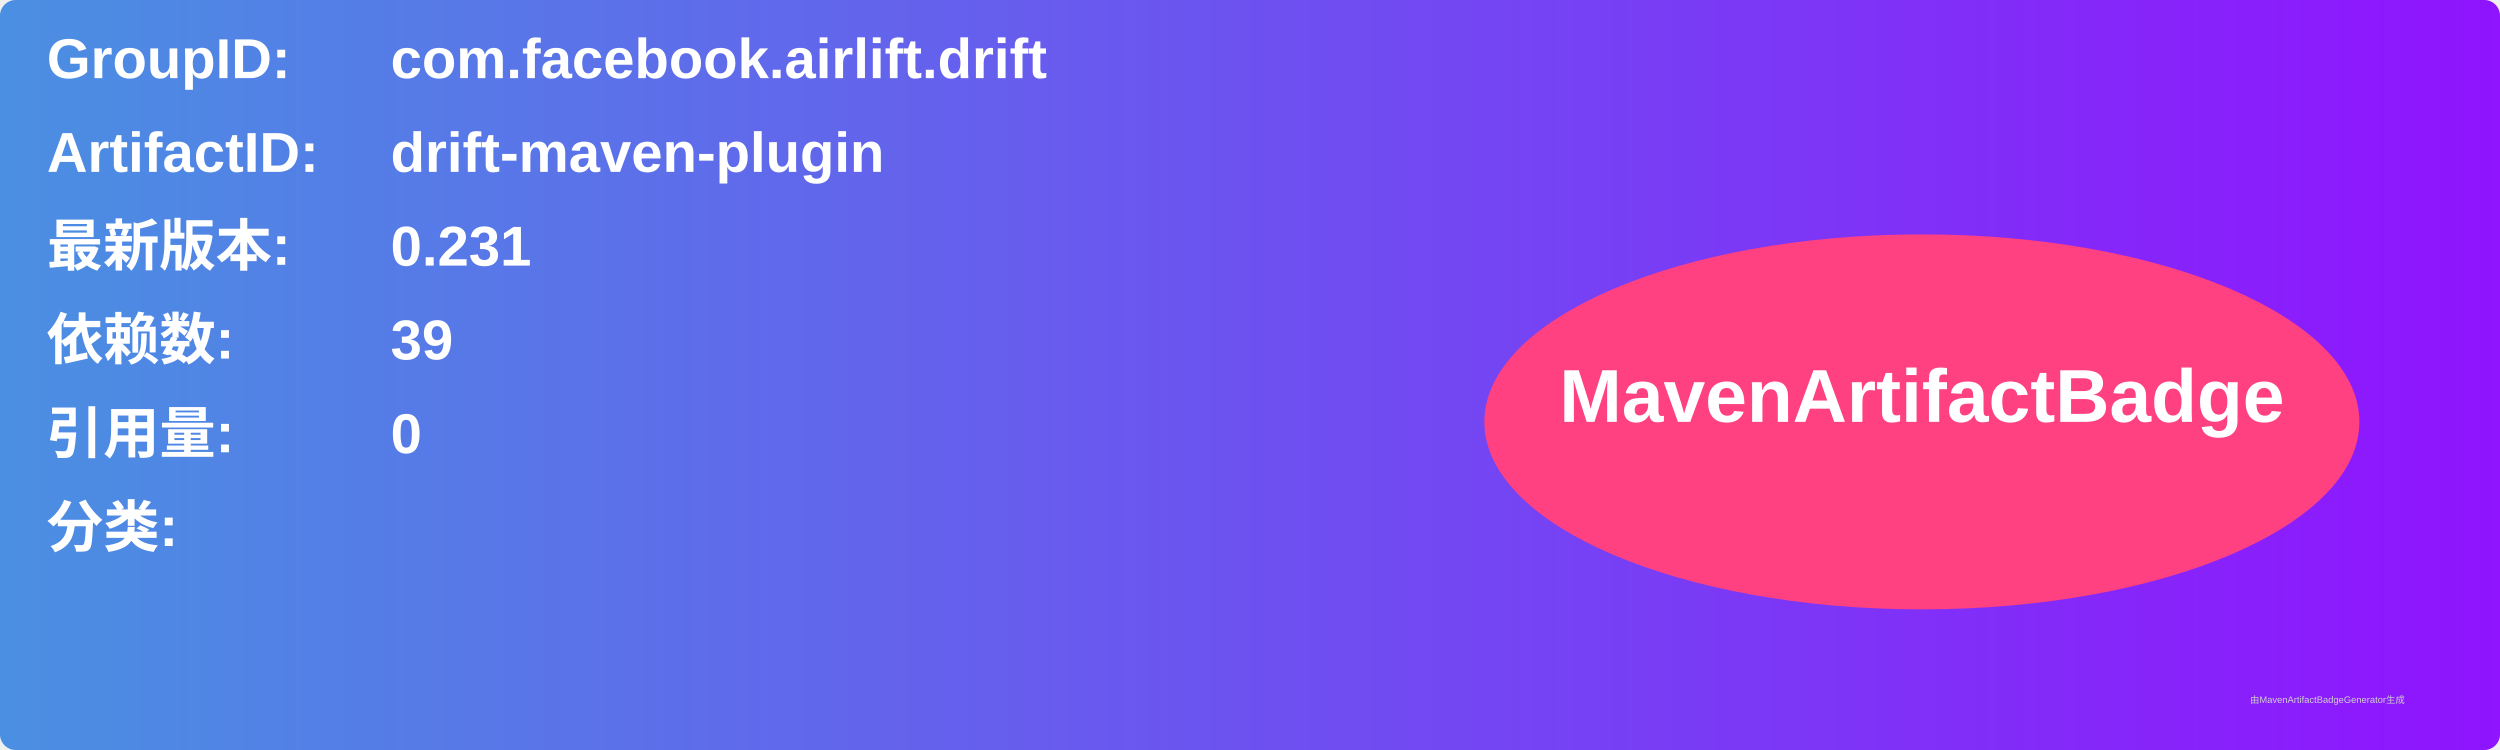
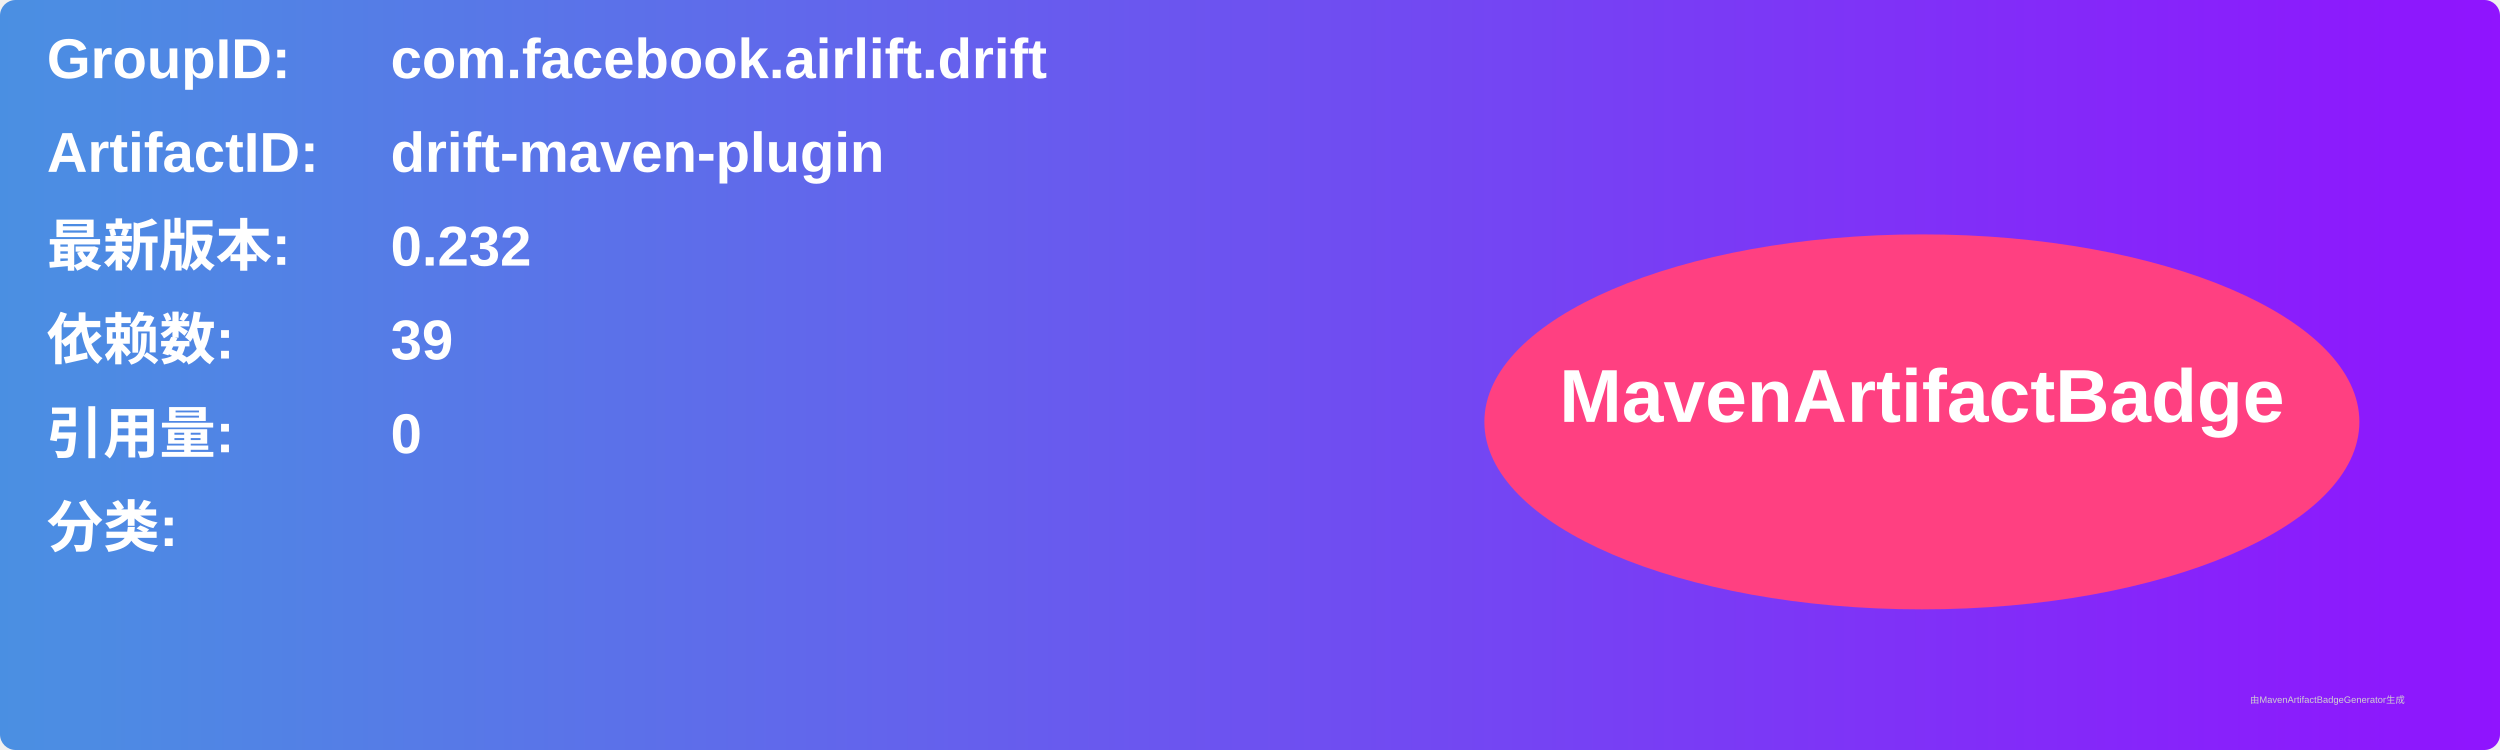
<svg xmlns="http://www.w3.org/2000/svg" width="800" height="240" viewBox="0 0 800 240">
  <linearGradient id="grad" x1="0%" y1="0%" x2="100%" y2="0%">
    <stop offset="0%" stop-color="#4a90e2" />
    <stop offset="100%" stop-color="#9013fe" />
  </linearGradient>
  <rect width="100%" height="100%" rx="5" ry="5" fill="url(#grad)" />
  <g transform="translate(15, 15)">
    <text x="0" y="10" font-family="Arial" font-size="18" fill="white" font-weight="bold" width="260">GroupID:</text>
    <text x="110" y="10" font-family="Arial" font-size="18" fill="white" font-weight="bold" width="460">com.facebook.airlift.drift</text>
    <text x="0" y="40" font-family="Arial" font-size="18" fill="white" font-weight="bold" width="260">ArtifactID:</text>
    <text x="110" y="40" font-family="Arial" font-size="18" fill="white" font-weight="bold" width="460">drift-maven-plugin</text>
    <text x="0" y="70" font-family="Arial" font-size="18" fill="white" font-weight="bold">最新版本:</text>
    <text x="110" y="70" font-family="Arial" font-size="18" fill="white" font-weight="bold">
-       <tspan font-weight="bold">0.231</tspan>
+       <tspan font-weight="bold">0.232</tspan>
    </text>
    <text x="0" y="100" font-family="Arial" font-size="18" fill="white" font-weight="bold">依赖数: </text>
    <text x="110" y="100" font-family="Arial" font-size="18" fill="white">
      <tspan font-weight="bold">39</tspan>
    </text>
    <text x="0" y="130" font-family="Arial" font-size="18" fill="white" font-weight="bold">引用量: </text>
    <text x="110" y="130" font-family="Arial" font-size="18" fill="white">
      <tspan font-weight="bold">0</tspan>
    </text>
    <text x="0" y="160" font-family="Arial" font-size="18" fill="white" font-weight="bold">分类:</text>
    <text x="10" y="190" font-family="Arial" font-size="10" fill="white">
      <tspan font-weight="bold" />
    </text>
    <ellipse cx="600" cy="120" rx="140" ry="60" fill="#ff4081" />
    <text x="600" y="120" text-anchor="middle" font-family="Arial" font-size="24" fill="white" font-weight="bold">MavenArtifactBadge</text>
  </g>
  <text x="720" y="225" font-family="Arial" font-size="3" fill="#d0d0d0">由MavenArtifactBadgeGenerator生成</text>
</svg>
